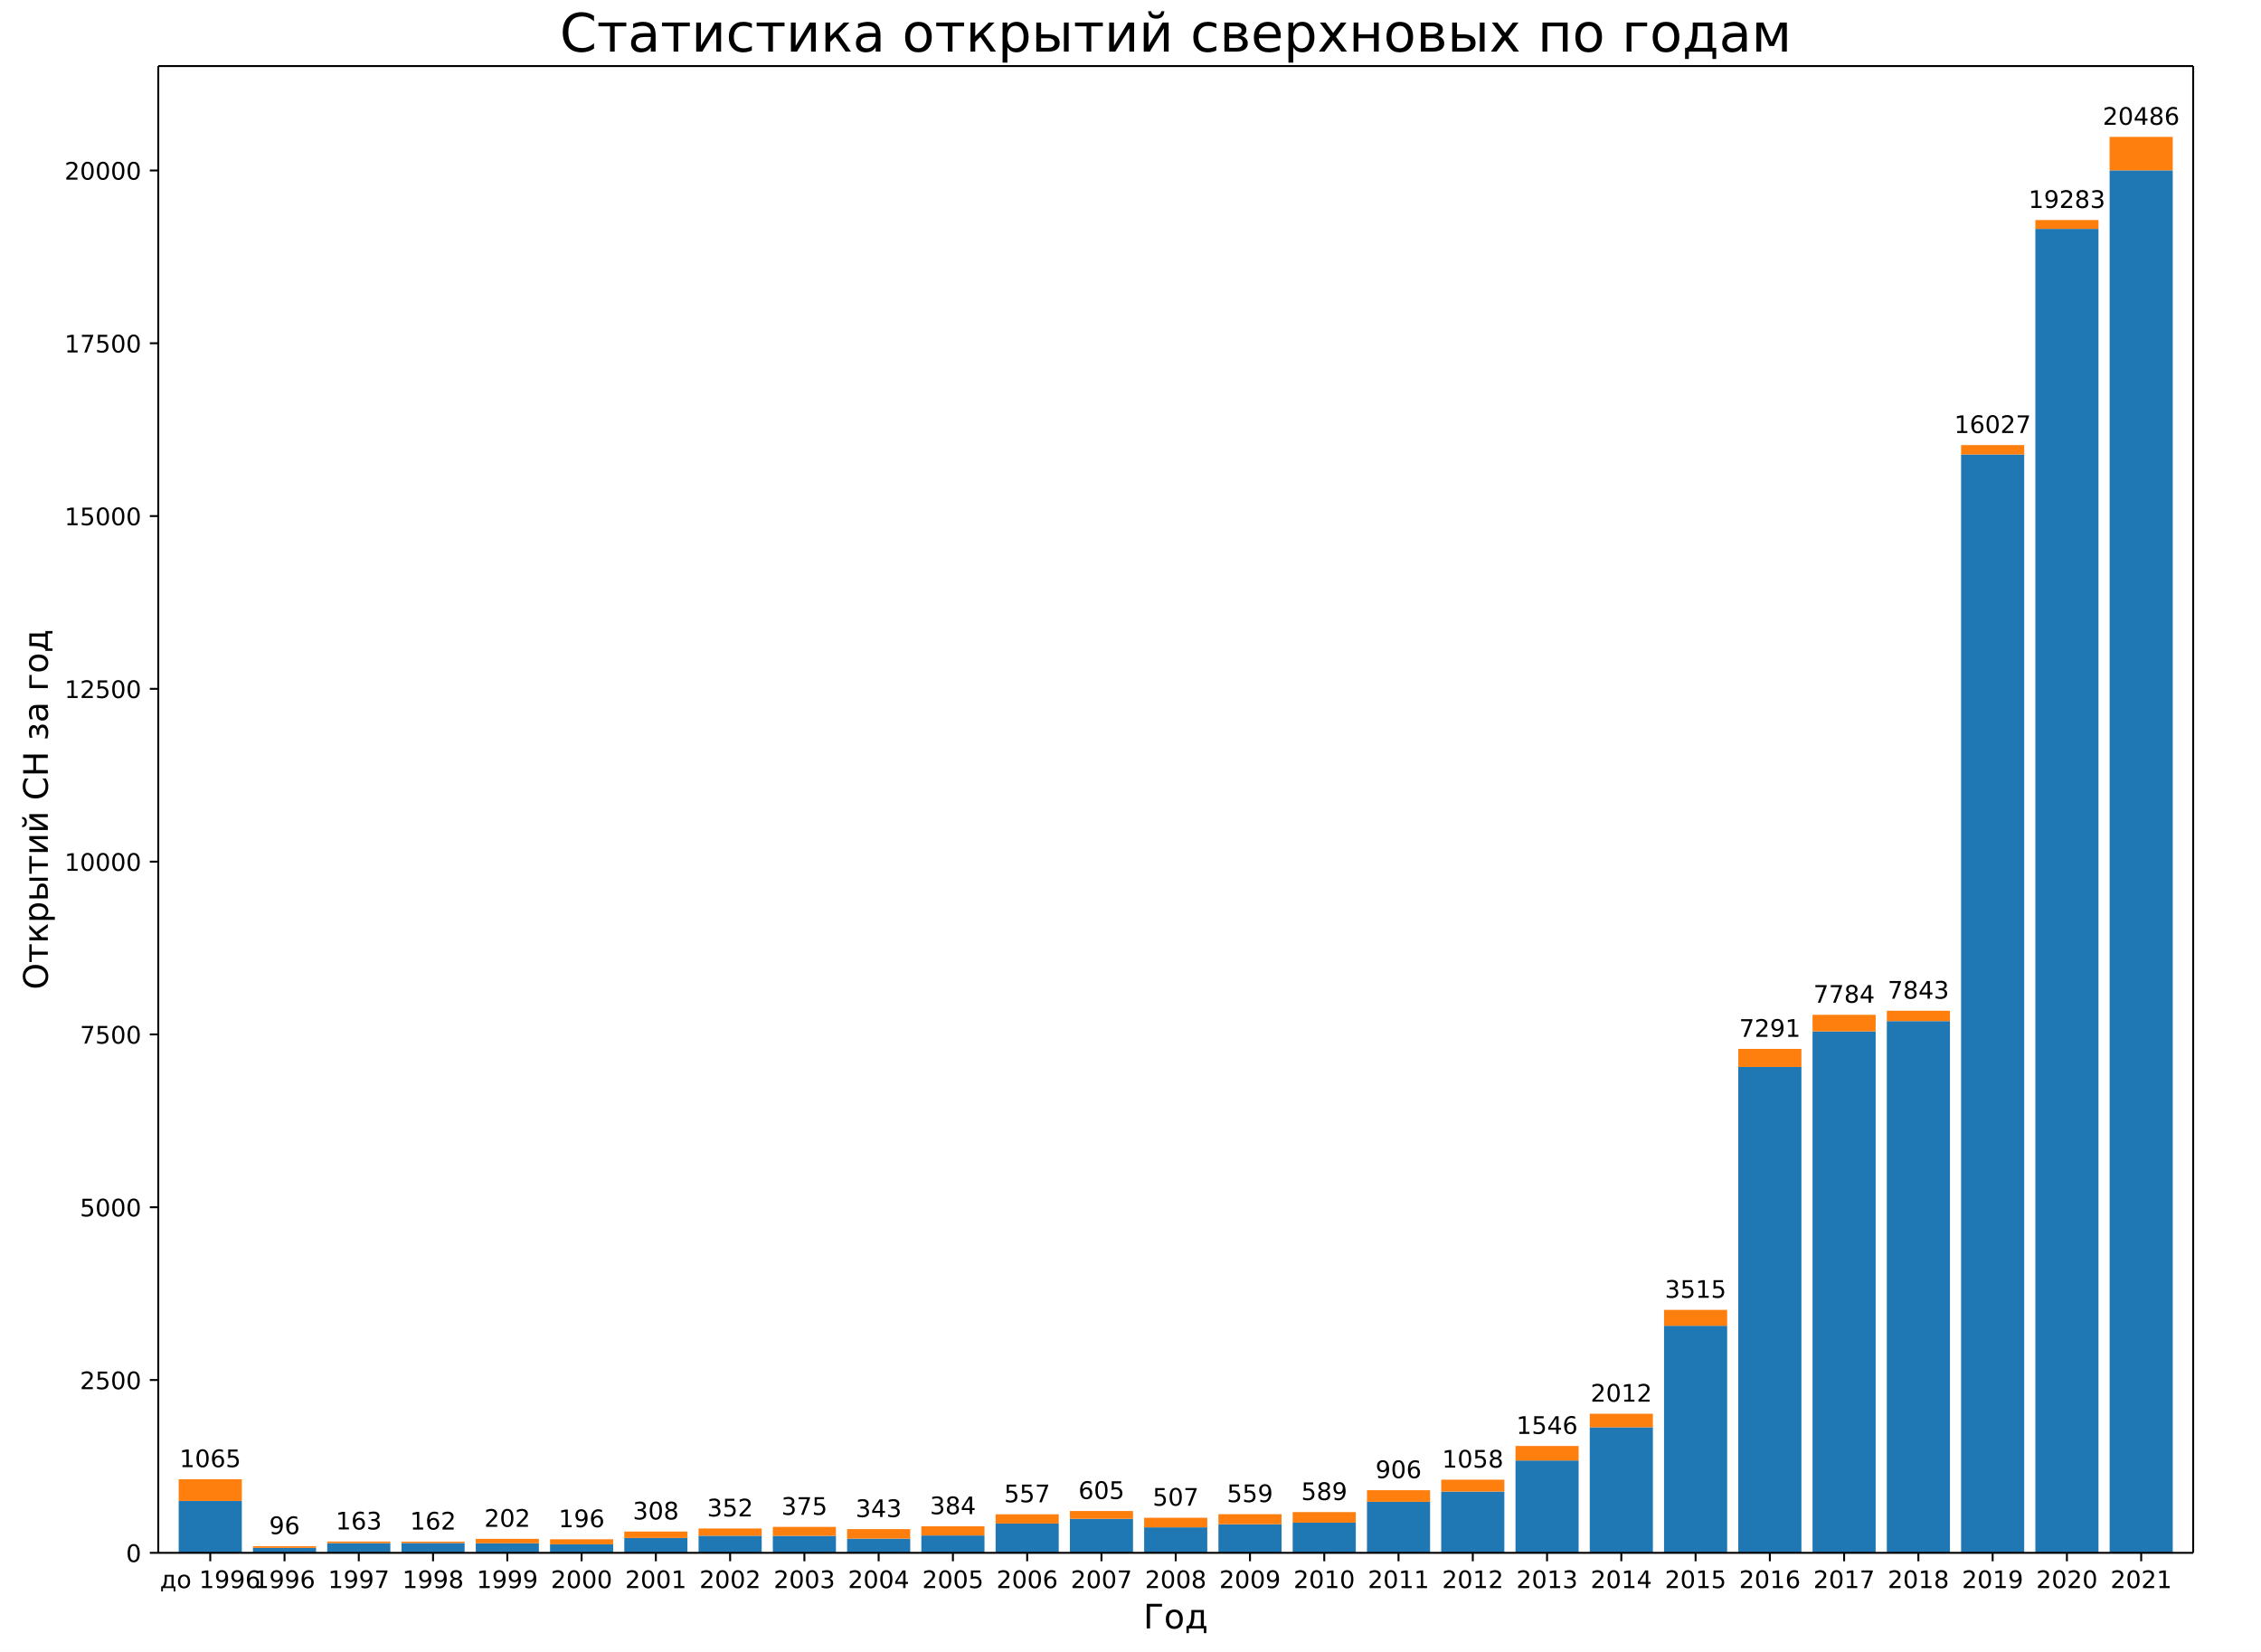
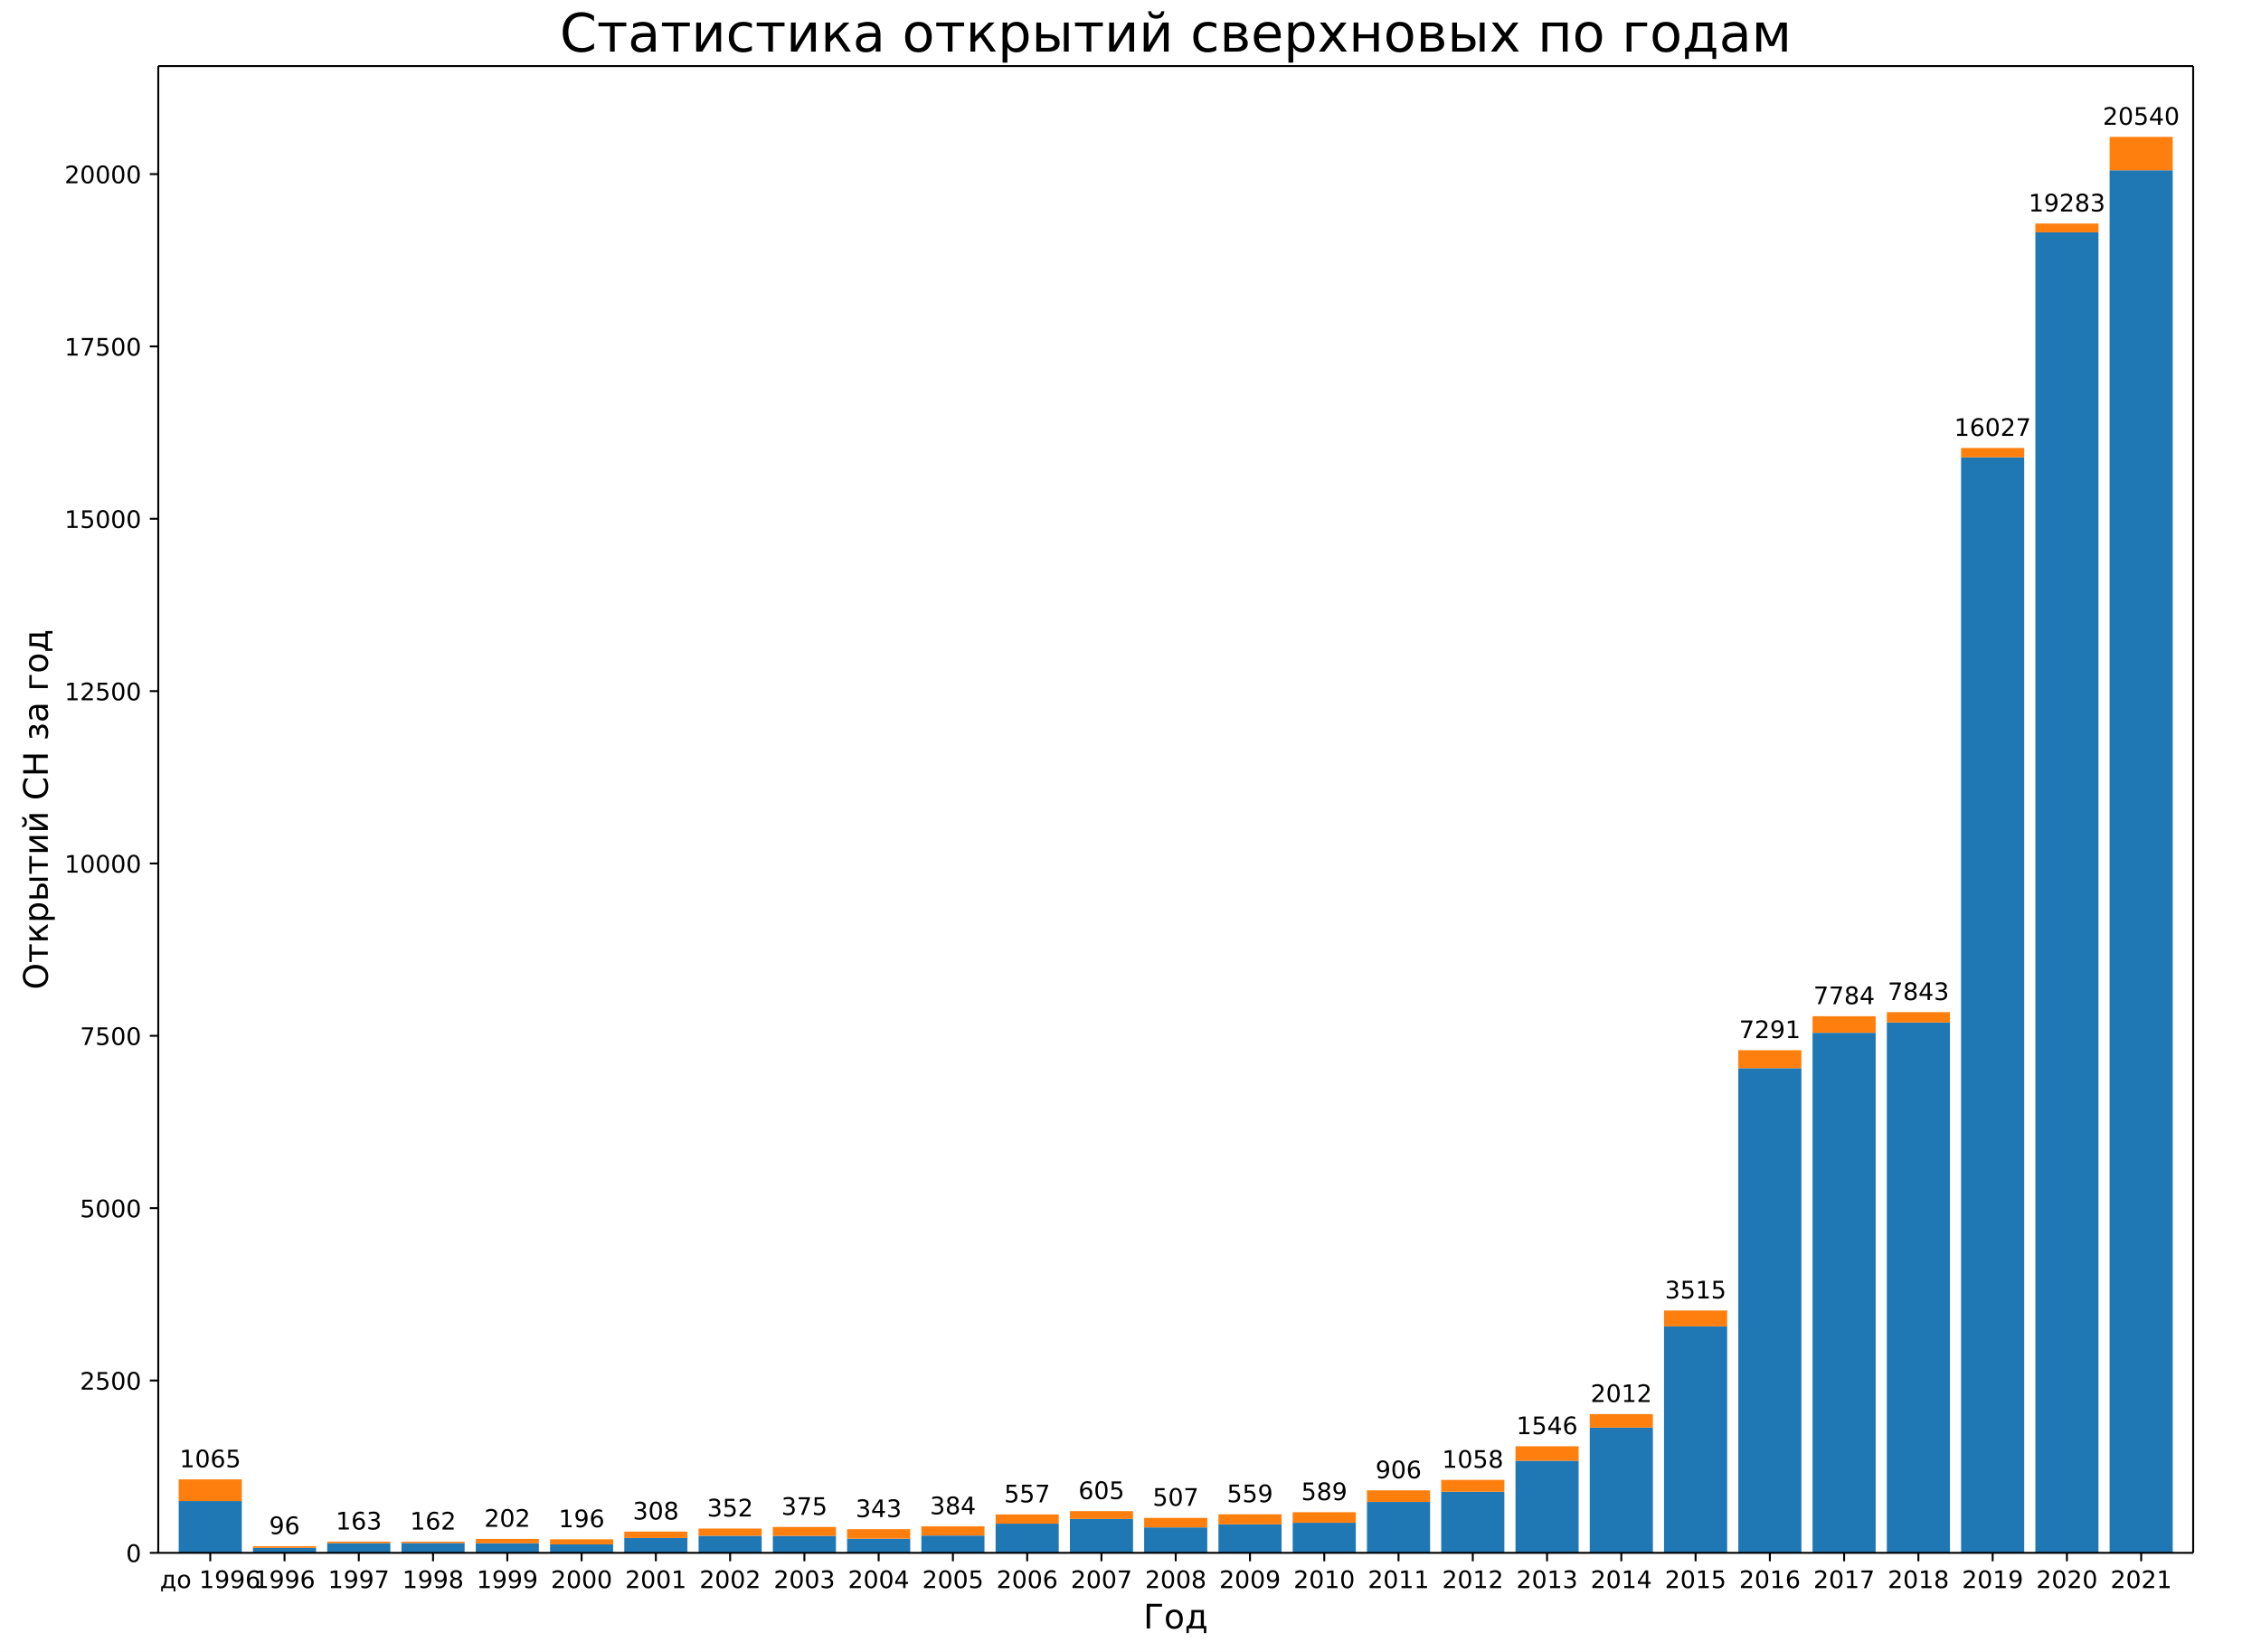
<svg xmlns="http://www.w3.org/2000/svg" xmlns:xlink="http://www.w3.org/1999/xlink" width="936pt" height="684pt" version="1.1" viewBox="0 0 936 684">
  <defs>
    <style type="text/css">*{stroke-linecap:butt;stroke-linejoin:round;}</style>
  </defs>
  <path d="m0 684h936v-684h-936z" fill="#fff" />
  <path d="m65.52 642.96h842.4v-615.6h-842.4z" fill="#fff" />
-   <path d="m73.975 642.96h26.133v-21.493h-26.133z" clip-path="url(#a)" fill="#1f77b4" />
-   <path d="m104.72 642.96h26.133v-2.061h-26.133z" clip-path="url(#a)" fill="#1f77b4" />
-   <path d="m135.46 642.96h26.133v-4.007h-26.133z" clip-path="url(#a)" fill="#1f77b4" />
-   <path d="m166.21 642.96h26.133v-4.064h-26.133z" clip-path="url(#a)" fill="#1f77b4" />
-   <path d="m196.95 642.96h26.133v-3.949h-26.133z" clip-path="url(#a)" fill="#1f77b4" />
-   <path d="m227.7 642.96h26.133v-3.52h-26.133z" clip-path="url(#a)" fill="#1f77b4" />
-   <path d="m258.44 642.96h26.133v-6.153h-26.133z" clip-path="url(#a)" fill="#1f77b4" />
-   <path d="m289.19 642.96h26.133v-7.069h-26.133z" clip-path="url(#a)" fill="#1f77b4" />
-   <path d="m319.93 642.96h26.133v-7.04h-26.133z" clip-path="url(#a)" fill="#1f77b4" />
-   <path d="m350.68 642.96h26.133v-5.867h-26.133z" clip-path="url(#a)" fill="#1f77b4" />
-   <path d="m381.42 642.96h26.133v-7.183h-26.133z" clip-path="url(#a)" fill="#1f77b4" />
-   <path d="m412.16 642.96h26.133v-12.106h-26.133z" clip-path="url(#a)" fill="#1f77b4" />
-   <path d="m442.91 642.96h26.133v-14.08h-26.133z" clip-path="url(#a)" fill="#1f77b4" />
-   <path d="m473.65 642.96h26.133v-10.56h-26.133z" clip-path="url(#a)" fill="#1f77b4" />
-   <path d="m504.4 642.96h26.133v-11.82h-26.133z" clip-path="url(#a)" fill="#1f77b4" />
-   <path d="m535.14 642.96h26.133v-12.478h-26.133z" clip-path="url(#a)" fill="#1f77b4" />
-   <path d="m565.89 642.96h26.133v-21.121h-26.133z" clip-path="url(#a)" fill="#1f77b4" />
-   <path d="m596.63 642.96h26.133v-25.356h-26.133z" clip-path="url(#a)" fill="#1f77b4" />
-   <path d="m627.38 642.96h26.133v-38.235h-26.133z" clip-path="url(#a)" fill="#1f77b4" />
-   <path d="m658.12 642.96h26.133v-51.972h-26.133z" clip-path="url(#a)" fill="#1f77b4" />
-   <path d="m688.87 642.96h26.133v-94.013h-26.133z" clip-path="url(#a)" fill="#1f77b4" />
-   <path d="m719.61 642.96h26.133v-201.19h-26.133z" clip-path="url(#a)" fill="#1f77b4" />
-   <path d="m750.35 642.96h26.133v-215.9h-26.133z" clip-path="url(#a)" fill="#1f77b4" />
-   <path d="m781.1 642.96h26.133v-220.16h-26.133z" clip-path="url(#a)" fill="#1f77b4" />
-   <path d="m811.84 642.96h26.133v-454.78h-26.133z" clip-path="url(#a)" fill="#1f77b4" />
-   <path d="m842.59 642.96h26.133v-548.19h-26.133z" clip-path="url(#a)" fill="#1f77b4" />
-   <path d="m873.33 642.96h26.133v-572.43h-26.133z" clip-path="url(#a)" fill="#1f77b4" />
-   <path d="m73.975 621.47h26.133v-8.986h-26.133z" clip-path="url(#a)" fill="#ff7f0e" />
-   <path d="m104.72 640.9h26.133v-0.687h-26.133z" clip-path="url(#a)" fill="#ff7f0e" />
-   <path d="m135.46 638.95h26.133v-0.658h-26.133z" clip-path="url(#a)" fill="#ff7f0e" />
-   <path d="m166.21 638.9h26.133v-0.572h-26.133z" clip-path="url(#a)" fill="#ff7f0e" />
-   <path d="m196.95 639.01h26.133v-1.832h-26.133z" clip-path="url(#a)" fill="#ff7f0e" />
-   <path d="m227.7 639.44h26.133v-2.089h-26.133z" clip-path="url(#a)" fill="#ff7f0e" />
-   <path d="m258.44 636.81h26.133v-2.662h-26.133z" clip-path="url(#a)" fill="#ff7f0e" />
-   <path d="m289.19 635.89h26.133v-3.005h-26.133z" clip-path="url(#a)" fill="#ff7f0e" />
-   <path d="m319.93 635.92h26.133v-3.692h-26.133z" clip-path="url(#a)" fill="#ff7f0e" />
-   <path d="m350.68 637.09h26.133v-3.949h-26.133z" clip-path="url(#a)" fill="#ff7f0e" />
-   <path d="m381.42 635.78h26.133v-3.806h-26.133z" clip-path="url(#a)" fill="#ff7f0e" />
-   <path d="m412.16 630.85h26.133v-3.835h-26.133z" clip-path="url(#a)" fill="#ff7f0e" />
-   <path d="m442.91 628.88h26.133v-3.234h-26.133z" clip-path="url(#a)" fill="#ff7f0e" />
-   <path d="m473.65 632.4h26.133v-3.949h-26.133z" clip-path="url(#a)" fill="#ff7f0e" />
-   <path d="m504.4 631.14h26.133v-4.178h-26.133z" clip-path="url(#a)" fill="#ff7f0e" />
-   <path d="m535.14 630.48h26.133v-4.379h-26.133z" clip-path="url(#a)" fill="#ff7f0e" />
-   <path d="m565.89 621.84h26.133v-4.808h-26.133z" clip-path="url(#a)" fill="#ff7f0e" />
-   <path d="m596.63 617.6h26.133v-4.922h-26.133z" clip-path="url(#a)" fill="#ff7f0e" />
-   <path d="m627.38 604.73h26.133v-6.01h-26.133z" clip-path="url(#a)" fill="#ff7f0e" />
-   <path d="m658.12 590.99h26.133v-5.609h-26.133z" clip-path="url(#a)" fill="#ff7f0e" />
-   <path d="m688.87 548.95h26.133v-6.582h-26.133z" clip-path="url(#a)" fill="#ff7f0e" />
-   <path d="m719.61 441.77h26.133v-7.47h-26.133z" clip-path="url(#a)" fill="#ff7f0e" />
-   <path d="m750.35 427.06h26.133v-6.869h-26.133z" clip-path="url(#a)" fill="#ff7f0e" />
-   <path d="m781.1 422.8h26.133v-4.293h-26.133z" clip-path="url(#a)" fill="#ff7f0e" />
-   <path d="m811.84 188.18h26.133v-3.892h-26.133z" clip-path="url(#a)" fill="#ff7f0e" />
-   <path d="m842.59 94.766h26.133v-3.663h-26.133z" clip-path="url(#a)" fill="#ff7f0e" />
-   <path d="m873.33 70.526h26.133v-13.852h-26.133z" clip-path="url(#a)" fill="#ff7f0e" />
+   <path d="m73.975 642.96h26.133v-21.436h-26.133z" clip-path="url(#a)" fill="#1f77b4" />
+   <path d="m104.72 642.96h26.133v-2.055h-26.133z" clip-path="url(#a)" fill="#1f77b4" />
+   <path d="m135.46 642.96h26.133v-3.996h-26.133z" clip-path="url(#a)" fill="#1f77b4" />
+   <path d="m166.21 642.96h26.133v-4.053h-26.133z" clip-path="url(#a)" fill="#1f77b4" />
+   <path d="m196.95 642.96h26.133v-3.939h-26.133z" clip-path="url(#a)" fill="#1f77b4" />
+   <path d="m227.7 642.96h26.133v-3.511h-26.133z" clip-path="url(#a)" fill="#1f77b4" />
+   <path d="m258.44 642.96h26.133v-6.137h-26.133z" clip-path="url(#a)" fill="#1f77b4" />
+   <path d="m289.19 642.96h26.133v-7.05h-26.133z" clip-path="url(#a)" fill="#1f77b4" />
+   <path d="m319.93 642.96h26.133v-7.022h-26.133z" clip-path="url(#a)" fill="#1f77b4" />
+   <path d="m350.68 642.96h26.133v-5.851h-26.133z" clip-path="url(#a)" fill="#1f77b4" />
+   <path d="m381.42 642.96h26.133v-7.164h-26.133z" clip-path="url(#a)" fill="#1f77b4" />
+   <path d="m412.16 642.96h26.133v-12.074h-26.133z" clip-path="url(#a)" fill="#1f77b4" />
+   <path d="m442.91 642.96h26.133v-14.043h-26.133z" clip-path="url(#a)" fill="#1f77b4" />
+   <path d="m473.65 642.96h26.133v-10.533h-26.133z" clip-path="url(#a)" fill="#1f77b4" />
+   <path d="m504.4 642.96h26.133v-11.789h-26.133z" clip-path="url(#a)" fill="#1f77b4" />
+   <path d="m535.14 642.96h26.133v-12.445h-26.133z" clip-path="url(#a)" fill="#1f77b4" />
+   <path d="m565.89 642.96h26.133v-21.065h-26.133z" clip-path="url(#a)" fill="#1f77b4" />
+   <path d="m596.63 642.96h26.133v-25.29h-26.133z" clip-path="url(#a)" fill="#1f77b4" />
+   <path d="m627.38 642.96h26.133v-38.134h-26.133z" clip-path="url(#a)" fill="#1f77b4" />
+   <path d="m658.12 642.96h26.133v-51.835h-26.133z" clip-path="url(#a)" fill="#1f77b4" />
+   <path d="m688.87 642.96h26.133v-93.766h-26.133z" clip-path="url(#a)" fill="#1f77b4" />
+   <path d="m719.61 642.96h26.133v-200.66h-26.133z" clip-path="url(#a)" fill="#1f77b4" />
+   <path d="m750.35 642.96h26.133v-215.33h-26.133z" clip-path="url(#a)" fill="#1f77b4" />
+   <path d="m781.1 642.96h26.133v-219.59h-26.133z" clip-path="url(#a)" fill="#1f77b4" />
+   <path d="m811.84 642.96h26.133v-453.59h-26.133z" clip-path="url(#a)" fill="#1f77b4" />
+   <path d="m842.59 642.96h26.133v-546.75h-26.133z" clip-path="url(#a)" fill="#1f77b4" />
+   <path d="m873.33 642.96h26.133v-572.47h-26.133z" clip-path="url(#a)" fill="#1f77b4" />
+   <path d="m73.975 621.52h26.133v-8.963h-26.133z" clip-path="url(#a)" fill="#ff7f0e" />
+   <path d="m104.72 640.9h26.133v-0.685h-26.133z" clip-path="url(#a)" fill="#ff7f0e" />
+   <path d="m135.46 638.96h26.133v-0.656h-26.133z" clip-path="url(#a)" fill="#ff7f0e" />
+   <path d="m166.21 638.91h26.133v-0.571h-26.133z" clip-path="url(#a)" fill="#ff7f0e" />
+   <path d="m196.95 639.02h26.133v-1.827h-26.133z" clip-path="url(#a)" fill="#ff7f0e" />
+   <path d="m227.7 639.45h26.133v-2.084h-26.133z" clip-path="url(#a)" fill="#ff7f0e" />
+   <path d="m258.44 636.82h26.133v-2.655h-26.133z" clip-path="url(#a)" fill="#ff7f0e" />
+   <path d="m289.19 635.91h26.133v-2.997h-26.133z" clip-path="url(#a)" fill="#ff7f0e" />
+   <path d="m319.93 635.94h26.133v-3.682h-26.133z" clip-path="url(#a)" fill="#ff7f0e" />
+   <path d="m350.68 637.11h26.133v-3.939h-26.133z" clip-path="url(#a)" fill="#ff7f0e" />
+   <path d="m381.42 635.8h26.133v-3.796h-26.133z" clip-path="url(#a)" fill="#ff7f0e" />
+   <path d="m412.16 630.89h26.133v-3.825h-26.133z" clip-path="url(#a)" fill="#ff7f0e" />
+   <path d="m442.91 628.92h26.133v-3.225h-26.133z" clip-path="url(#a)" fill="#ff7f0e" />
+   <path d="m473.65 632.43h26.133v-3.939h-26.133z" clip-path="url(#a)" fill="#ff7f0e" />
+   <path d="m504.4 631.17h26.133v-4.167h-26.133z" clip-path="url(#a)" fill="#ff7f0e" />
+   <path d="m535.14 630.51h26.133v-4.367h-26.133z" clip-path="url(#a)" fill="#ff7f0e" />
+   <path d="m565.89 621.89h26.133v-4.795h-26.133z" clip-path="url(#a)" fill="#ff7f0e" />
+   <path d="m596.63 617.67h26.133v-4.91h-26.133z" clip-path="url(#a)" fill="#ff7f0e" />
+   <path d="m627.38 604.83h26.133v-5.994h-26.133z" clip-path="url(#a)" fill="#ff7f0e" />
+   <path d="m658.12 591.12h26.133v-5.595h-26.133z" clip-path="url(#a)" fill="#ff7f0e" />
+   <path d="m688.87 549.19h26.133v-6.565h-26.133z" clip-path="url(#a)" fill="#ff7f0e" />
+   <path d="m719.61 442.3h26.133v-7.45h-26.133z" clip-path="url(#a)" fill="#ff7f0e" />
+   <path d="m750.35 427.63h26.133v-6.851h-26.133z" clip-path="url(#a)" fill="#ff7f0e" />
+   <path d="m781.1 423.37h26.133v-4.282h-26.133z" clip-path="url(#a)" fill="#ff7f0e" />
+   <path d="m811.84 189.37h26.133v-3.882h-26.133z" clip-path="url(#a)" fill="#ff7f0e" />
+   <path d="m842.59 96.207h26.133v-3.654h-26.133z" clip-path="url(#a)" fill="#ff7f0e" />
+   <path d="m873.33 70.489h26.133v-13.815h-26.133z" clip-path="url(#a)" fill="#ff7f0e" />
  <defs>
    <path id="b" d="m0 0v3.5" stroke="#000" stroke-width=".8" />
  </defs>
  <use x="87.041" y="642.96" stroke="#000000" stroke-width=".8" xlink:href="#b" />
  <text transform="rotate(-0 87.041 657.56)" x="87.041" y="657.558" font-family="DejaVu Sans" font-size="10px" text-anchor="middle">до 1996</text>
  <use x="117.786" y="642.96" stroke="#000000" stroke-width=".8" xlink:href="#b" />
  <text transform="rotate(-0 117.79 657.56)" x="117.786" y="657.558" font-family="DejaVu Sans" font-size="10px" text-anchor="middle">1996</text>
  <use x="148.53" y="642.96" stroke="#000000" stroke-width=".8" xlink:href="#b" />
  <text transform="rotate(-0 148.53 657.56)" x="148.53" y="657.558" font-family="DejaVu Sans" font-size="10px" text-anchor="middle">1997</text>
  <use x="179.275" y="642.96" stroke="#000000" stroke-width=".8" xlink:href="#b" />
  <text transform="rotate(-0 179.27 657.56)" x="179.275" y="657.558" font-family="DejaVu Sans" font-size="10px" text-anchor="middle">1998</text>
  <use x="210.019" y="642.96" stroke="#000000" stroke-width=".8" xlink:href="#b" />
  <text transform="rotate(-0 210.02 657.56)" x="210.019" y="657.558" font-family="DejaVu Sans" font-size="10px" text-anchor="middle">1999</text>
  <use x="240.764" y="642.96" stroke="#000000" stroke-width=".8" xlink:href="#b" />
  <text transform="rotate(-0 240.76 657.56)" x="240.764" y="657.558" font-family="DejaVu Sans" font-size="10px" text-anchor="middle">2000</text>
  <use x="271.508" y="642.96" stroke="#000000" stroke-width=".8" xlink:href="#b" />
  <text transform="rotate(-0 271.51 657.56)" x="271.508" y="657.558" font-family="DejaVu Sans" font-size="10px" text-anchor="middle">2001</text>
  <use x="302.253" y="642.96" stroke="#000000" stroke-width=".8" xlink:href="#b" />
  <text transform="rotate(-0 302.25 657.56)" x="302.253" y="657.558" font-family="DejaVu Sans" font-size="10px" text-anchor="middle">2002</text>
  <use x="332.997" y="642.96" stroke="#000000" stroke-width=".8" xlink:href="#b" />
  <text transform="rotate(-0 333 657.56)" x="332.997" y="657.558" font-family="DejaVu Sans" font-size="10px" text-anchor="middle">2003</text>
  <use x="363.742" y="642.96" stroke="#000000" stroke-width=".8" xlink:href="#b" />
  <text transform="rotate(-0 363.74 657.56)" x="363.742" y="657.558" font-family="DejaVu Sans" font-size="10px" text-anchor="middle">2004</text>
  <use x="394.486" y="642.96" stroke="#000000" stroke-width=".8" xlink:href="#b" />
  <text transform="rotate(-0 394.49 657.56)" x="394.486" y="657.558" font-family="DejaVu Sans" font-size="10px" text-anchor="middle">2005</text>
  <use x="425.231" y="642.96" stroke="#000000" stroke-width=".8" xlink:href="#b" />
  <text transform="rotate(-0 425.23 657.56)" x="425.231" y="657.558" font-family="DejaVu Sans" font-size="10px" text-anchor="middle">2006</text>
  <use x="455.975" y="642.96" stroke="#000000" stroke-width=".8" xlink:href="#b" />
  <text transform="rotate(-0 455.98 657.56)" x="455.975" y="657.558" font-family="DejaVu Sans" font-size="10px" text-anchor="middle">2007</text>
  <use x="486.72" y="642.96" stroke="#000000" stroke-width=".8" xlink:href="#b" />
  <text transform="rotate(-0 486.72 657.56)" x="486.72" y="657.558" font-family="DejaVu Sans" font-size="10px" text-anchor="middle">2008</text>
  <use x="517.465" y="642.96" stroke="#000000" stroke-width=".8" xlink:href="#b" />
  <text transform="rotate(-0 517.46 657.56)" x="517.465" y="657.558" font-family="DejaVu Sans" font-size="10px" text-anchor="middle">2009</text>
  <use x="548.209" y="642.96" stroke="#000000" stroke-width=".8" xlink:href="#b" />
  <text transform="rotate(-0 548.21 657.56)" x="548.209" y="657.558" font-family="DejaVu Sans" font-size="10px" text-anchor="middle">2010</text>
  <use x="578.954" y="642.96" stroke="#000000" stroke-width=".8" xlink:href="#b" />
  <text transform="rotate(-0 578.95 657.56)" x="578.954" y="657.558" font-family="DejaVu Sans" font-size="10px" text-anchor="middle">2011</text>
  <use x="609.698" y="642.96" stroke="#000000" stroke-width=".8" xlink:href="#b" />
  <text transform="rotate(-0 609.7 657.56)" x="609.698" y="657.558" font-family="DejaVu Sans" font-size="10px" text-anchor="middle">2012</text>
  <use x="640.443" y="642.96" stroke="#000000" stroke-width=".8" xlink:href="#b" />
  <text transform="rotate(-0 640.44 657.56)" x="640.443" y="657.558" font-family="DejaVu Sans" font-size="10px" text-anchor="middle">2013</text>
  <use x="671.187" y="642.96" stroke="#000000" stroke-width=".8" xlink:href="#b" />
  <text transform="rotate(-0 671.19 657.56)" x="671.187" y="657.558" font-family="DejaVu Sans" font-size="10px" text-anchor="middle">2014</text>
  <use x="701.932" y="642.96" stroke="#000000" stroke-width=".8" xlink:href="#b" />
  <text transform="rotate(-0 701.93 657.56)" x="701.932" y="657.558" font-family="DejaVu Sans" font-size="10px" text-anchor="middle">2015</text>
  <use x="732.676" y="642.96" stroke="#000000" stroke-width=".8" xlink:href="#b" />
  <text transform="rotate(-0 732.68 657.56)" x="732.676" y="657.558" font-family="DejaVu Sans" font-size="10px" text-anchor="middle">2016</text>
  <use x="763.421" y="642.96" stroke="#000000" stroke-width=".8" xlink:href="#b" />
  <text transform="rotate(-0 763.42 657.56)" x="763.421" y="657.558" font-family="DejaVu Sans" font-size="10px" text-anchor="middle">2017</text>
  <use x="794.165" y="642.96" stroke="#000000" stroke-width=".8" xlink:href="#b" />
  <text transform="rotate(-0 794.17 657.56)" x="794.165" y="657.558" font-family="DejaVu Sans" font-size="10px" text-anchor="middle">2018</text>
  <use x="824.91" y="642.96" stroke="#000000" stroke-width=".8" xlink:href="#b" />
  <text transform="rotate(-0 824.91 657.56)" x="824.91" y="657.558" font-family="DejaVu Sans" font-size="10px" text-anchor="middle">2019</text>
  <use x="855.654" y="642.96" stroke="#000000" stroke-width=".8" xlink:href="#b" />
  <text transform="rotate(-0 855.65 657.56)" x="855.654" y="657.558" font-family="DejaVu Sans" font-size="10px" text-anchor="middle">2020</text>
  <use x="886.399" y="642.96" stroke="#000000" stroke-width=".8" xlink:href="#b" />
  <text transform="rotate(-0 886.4 657.56)" x="886.399" y="657.558" font-family="DejaVu Sans" font-size="10px" text-anchor="middle">2021</text>
  <text transform="rotate(-0 486.72 674.28)" x="486.72" y="674.276" font-family="DejaVu Sans" font-size="14px" text-anchor="middle">Год</text>
  <defs>
    <path id="c" d="m0 0h-3.5" stroke="#000" stroke-width=".8" />
  </defs>
  <use x="65.52" y="642.96" stroke="#000000" stroke-width=".8" xlink:href="#c" />
  <text transform="rotate(-0 58.52 646.76)" x="58.52" y="646.759" font-family="DejaVu Sans" font-size="10px" text-anchor="end">0</text>
-   <use x="65.52" y="571.413" stroke="#000000" stroke-width=".8" xlink:href="#c" />
-   <text transform="rotate(-0 58.52 575.21)" x="58.52" y="575.212" font-family="DejaVu Sans" font-size="10px" text-anchor="end">2500</text>
-   <use x="65.52" y="499.866" stroke="#000000" stroke-width=".8" xlink:href="#c" />
-   <text transform="rotate(-0 58.52 503.66)" x="58.52" y="503.665" font-family="DejaVu Sans" font-size="10px" text-anchor="end">5000</text>
-   <use x="65.52" y="428.319" stroke="#000000" stroke-width=".8" xlink:href="#c" />
-   <text transform="rotate(-0 58.52 432.12)" x="58.52" y="432.118" font-family="DejaVu Sans" font-size="10px" text-anchor="end">7500</text>
-   <use x="65.52" y="356.772" stroke="#000000" stroke-width=".8" xlink:href="#c" />
-   <text transform="rotate(-0 58.52 360.57)" x="58.52" y="360.571" font-family="DejaVu Sans" font-size="10px" text-anchor="end">10000</text>
-   <use x="65.52" y="285.224" stroke="#000000" stroke-width=".8" xlink:href="#c" />
-   <text transform="rotate(-0 58.52 289.02)" x="58.52" y="289.024" font-family="DejaVu Sans" font-size="10px" text-anchor="end">12500</text>
-   <use x="65.52" y="213.677" stroke="#000000" stroke-width=".8" xlink:href="#c" />
-   <text transform="rotate(-0 58.52 217.48)" x="58.52" y="217.477" font-family="DejaVu Sans" font-size="10px" text-anchor="end">15000</text>
-   <use x="65.52" y="142.13" stroke="#000000" stroke-width=".8" xlink:href="#c" />
-   <text transform="rotate(-0 58.52 145.93)" x="58.52" y="145.929" font-family="DejaVu Sans" font-size="10px" text-anchor="end">17500</text>
-   <use x="65.52" y="70.583" stroke="#000000" stroke-width=".8" xlink:href="#c" />
-   <text transform="rotate(-0 58.52 74.382)" x="58.52" y="74.382" font-family="DejaVu Sans" font-size="10px" text-anchor="end">20000</text>
+   <use x="65.52" y="571.601" stroke="#000000" stroke-width=".8" xlink:href="#c" />
+   <text transform="rotate(-0 58.52 575.4)" x="58.52" y="575.4" font-family="DejaVu Sans" font-size="10px" text-anchor="end">2500</text>
+   <use x="65.52" y="500.242" stroke="#000000" stroke-width=".8" xlink:href="#c" />
+   <text transform="rotate(-0 58.52 504.04)" x="58.52" y="504.041" font-family="DejaVu Sans" font-size="10px" text-anchor="end">5000</text>
+   <use x="65.52" y="428.883" stroke="#000000" stroke-width=".8" xlink:href="#c" />
+   <text transform="rotate(-0 58.52 432.68)" x="58.52" y="432.682" font-family="DejaVu Sans" font-size="10px" text-anchor="end">7500</text>
+   <use x="65.52" y="357.524" stroke="#000000" stroke-width=".8" xlink:href="#c" />
+   <text transform="rotate(-0 58.52 361.32)" x="58.52" y="361.323" font-family="DejaVu Sans" font-size="10px" text-anchor="end">10000</text>
+   <use x="65.52" y="286.165" stroke="#000000" stroke-width=".8" xlink:href="#c" />
+   <text transform="rotate(-0 58.52 289.96)" x="58.52" y="289.964" font-family="DejaVu Sans" font-size="10px" text-anchor="end">12500</text>
+   <use x="65.52" y="214.806" stroke="#000000" stroke-width=".8" xlink:href="#c" />
+   <text transform="rotate(-0 58.52 218.61)" x="58.52" y="218.605" font-family="DejaVu Sans" font-size="10px" text-anchor="end">15000</text>
+   <use x="65.52" y="143.447" stroke="#000000" stroke-width=".8" xlink:href="#c" />
+   <text transform="rotate(-0 58.52 147.25)" x="58.52" y="147.246" font-family="DejaVu Sans" font-size="10px" text-anchor="end">17500</text>
+   <use x="65.52" y="72.088" stroke="#000000" stroke-width=".8" xlink:href="#c" />
+   <text transform="rotate(-0 58.52 75.887)" x="58.52" y="75.887" font-family="DejaVu Sans" font-size="10px" text-anchor="end">20000</text>
  <text transform="rotate(-90 19.796 335.16)" x="19.796" y="335.16" font-family="DejaVu Sans" font-size="14px" text-anchor="middle">Открытий СН за год</text>
  <path d="m65.52 642.96v-615.6" fill="none" stroke="#000" stroke-linecap="square" stroke-width=".8" />
  <path d="m907.92 642.96v-615.6" fill="none" stroke="#000" stroke-linecap="square" stroke-width=".8" />
  <path d="m65.52 642.96h842.4" fill="none" stroke="#000" stroke-linecap="square" stroke-width=".8" />
  <path d="m65.52 27.36h842.4" fill="none" stroke="#000" stroke-linecap="square" stroke-width=".8" />
-   <text transform="rotate(-0 87.041 607.48)" x="87.041" y="607.481" font-family="DejaVu Sans" font-size="10px" text-anchor="middle">1065</text>
-   <text transform="rotate(-0 117.79 635.21)" x="117.786" y="635.213" font-family="DejaVu Sans" font-size="10px" text-anchor="middle">96</text>
-   <text transform="rotate(-0 148.53 633.3)" x="148.53" y="633.295" font-family="DejaVu Sans" font-size="10px" text-anchor="middle">163</text>
-   <text transform="rotate(-0 179.27 633.32)" x="179.275" y="633.324" font-family="DejaVu Sans" font-size="10px" text-anchor="middle">162</text>
-   <text transform="rotate(-0 210.02 632.18)" x="210.019" y="632.179" font-family="DejaVu Sans" font-size="10px" text-anchor="middle">202</text>
-   <text transform="rotate(-0 240.76 632.35)" x="240.764" y="632.351" font-family="DejaVu Sans" font-size="10px" text-anchor="middle">196</text>
-   <text transform="rotate(-0 271.51 629.15)" x="271.508" y="629.145" font-family="DejaVu Sans" font-size="10px" text-anchor="middle">308</text>
-   <text transform="rotate(-0 302.25 627.89)" x="302.253" y="627.886" font-family="DejaVu Sans" font-size="10px" text-anchor="middle">352</text>
-   <text transform="rotate(-0 333 627.23)" x="332.997" y="627.228" font-family="DejaVu Sans" font-size="10px" text-anchor="middle">375</text>
-   <text transform="rotate(-0 363.74 628.14)" x="363.742" y="628.144" font-family="DejaVu Sans" font-size="10px" text-anchor="middle">343</text>
-   <text transform="rotate(-0 394.49 626.97)" x="394.486" y="626.97" font-family="DejaVu Sans" font-size="10px" text-anchor="middle">384</text>
-   <text transform="rotate(-0 425.23 622.02)" x="425.231" y="622.019" font-family="DejaVu Sans" font-size="10px" text-anchor="middle">557</text>
-   <text transform="rotate(-0 455.98 620.65)" x="455.975" y="620.646" font-family="DejaVu Sans" font-size="10px" text-anchor="middle">605</text>
-   <text transform="rotate(-0 486.72 623.45)" x="486.72" y="623.45" font-family="DejaVu Sans" font-size="10px" text-anchor="middle">507</text>
-   <text transform="rotate(-0 517.46 621.96)" x="517.465" y="621.962" font-family="DejaVu Sans" font-size="10px" text-anchor="middle">559</text>
-   <text transform="rotate(-0 548.21 621.1)" x="548.209" y="621.103" font-family="DejaVu Sans" font-size="10px" text-anchor="middle">589</text>
-   <text transform="rotate(-0 578.95 612.03)" x="578.954" y="612.031" font-family="DejaVu Sans" font-size="10px" text-anchor="middle">906</text>
-   <text transform="rotate(-0 609.7 607.68)" x="609.698" y="607.681" font-family="DejaVu Sans" font-size="10px" text-anchor="middle">1058</text>
-   <text transform="rotate(-0 640.44 593.72)" x="640.443" y="593.715" font-family="DejaVu Sans" font-size="10px" text-anchor="middle">1546</text>
-   <text transform="rotate(-0 671.19 580.38)" x="671.187" y="580.379" font-family="DejaVu Sans" font-size="10px" text-anchor="middle">2012</text>
-   <text transform="rotate(-0 701.93 537.36)" x="701.932" y="537.365" font-family="DejaVu Sans" font-size="10px" text-anchor="middle">3515</text>
-   <text transform="rotate(-0 732.68 429.3)" x="732.676" y="429.3" font-family="DejaVu Sans" font-size="10px" text-anchor="middle">7291</text>
-   <text transform="rotate(-0 763.42 415.19)" x="763.421" y="415.191" font-family="DejaVu Sans" font-size="10px" text-anchor="middle">7784</text>
-   <text transform="rotate(-0 794.17 413.5)" x="794.165" y="413.502" font-family="DejaVu Sans" font-size="10px" text-anchor="middle">7843</text>
-   <text transform="rotate(-0 824.91 179.29)" x="824.91" y="179.286" font-family="DejaVu Sans" font-size="10px" text-anchor="middle">16027</text>
-   <text transform="rotate(-0 855.65 86.103)" x="855.654" y="86.103" font-family="DejaVu Sans" font-size="10px" text-anchor="middle">19283</text>
-   <text transform="rotate(-0 886.4 51.674)" x="886.399" y="51.674" font-family="DejaVu Sans" font-size="10px" text-anchor="middle">20486</text>
+   <text transform="rotate(-0 87.041 607.56)" x="87.041" y="607.561" font-family="DejaVu Sans" font-size="10px" text-anchor="middle">1065</text>
+   <text transform="rotate(-0 117.79 635.22)" x="117.786" y="635.22" font-family="DejaVu Sans" font-size="10px" text-anchor="middle">96</text>
+   <text transform="rotate(-0 148.53 633.31)" x="148.53" y="633.307" font-family="DejaVu Sans" font-size="10px" text-anchor="middle">163</text>
+   <text transform="rotate(-0 179.27 633.34)" x="179.275" y="633.336" font-family="DejaVu Sans" font-size="10px" text-anchor="middle">162</text>
+   <text transform="rotate(-0 210.02 632.19)" x="210.019" y="632.194" font-family="DejaVu Sans" font-size="10px" text-anchor="middle">202</text>
+   <text transform="rotate(-0 240.76 632.37)" x="240.764" y="632.365" font-family="DejaVu Sans" font-size="10px" text-anchor="middle">196</text>
+   <text transform="rotate(-0 271.51 629.17)" x="271.508" y="629.169" font-family="DejaVu Sans" font-size="10px" text-anchor="middle">308</text>
+   <text transform="rotate(-0 302.25 627.91)" x="302.253" y="627.913" font-family="DejaVu Sans" font-size="10px" text-anchor="middle">352</text>
+   <text transform="rotate(-0 333 627.26)" x="332.997" y="627.256" font-family="DejaVu Sans" font-size="10px" text-anchor="middle">375</text>
+   <text transform="rotate(-0 363.74 628.17)" x="363.742" y="628.17" font-family="DejaVu Sans" font-size="10px" text-anchor="middle">343</text>
+   <text transform="rotate(-0 394.49 627)" x="394.486" y="626.999" font-family="DejaVu Sans" font-size="10px" text-anchor="middle">384</text>
+   <text transform="rotate(-0 425.23 622.06)" x="425.231" y="622.061" font-family="DejaVu Sans" font-size="10px" text-anchor="middle">557</text>
+   <text transform="rotate(-0 455.98 620.69)" x="455.975" y="620.691" font-family="DejaVu Sans" font-size="10px" text-anchor="middle">605</text>
+   <text transform="rotate(-0 486.72 623.49)" x="486.72" y="623.488" font-family="DejaVu Sans" font-size="10px" text-anchor="middle">507</text>
+   <text transform="rotate(-0 517.46 622)" x="517.465" y="622.004" font-family="DejaVu Sans" font-size="10px" text-anchor="middle">559</text>
+   <text transform="rotate(-0 548.21 621.15)" x="548.209" y="621.148" font-family="DejaVu Sans" font-size="10px" text-anchor="middle">589</text>
+   <text transform="rotate(-0 578.95 612.1)" x="578.954" y="612.099" font-family="DejaVu Sans" font-size="10px" text-anchor="middle">906</text>
+   <text transform="rotate(-0 609.7 607.76)" x="609.698" y="607.761" font-family="DejaVu Sans" font-size="10px" text-anchor="middle">1058</text>
+   <text transform="rotate(-0 640.44 593.83)" x="640.443" y="593.832" font-family="DejaVu Sans" font-size="10px" text-anchor="middle">1546</text>
+   <text transform="rotate(-0 671.19 580.53)" x="671.187" y="580.53" font-family="DejaVu Sans" font-size="10px" text-anchor="middle">2012</text>
+   <text transform="rotate(-0 701.93 537.63)" x="701.932" y="537.629" font-family="DejaVu Sans" font-size="10px" text-anchor="middle">3515</text>
+   <text transform="rotate(-0 732.68 429.85)" x="732.676" y="429.849" font-family="DejaVu Sans" font-size="10px" text-anchor="middle">7291</text>
+   <text transform="rotate(-0 763.42 415.78)" x="763.421" y="415.777" font-family="DejaVu Sans" font-size="10px" text-anchor="middle">7784</text>
+   <text transform="rotate(-0 794.17 414.09)" x="794.165" y="414.092" font-family="DejaVu Sans" font-size="10px" text-anchor="middle">7843</text>
+   <text transform="rotate(-0 824.91 180.49)" x="824.91" y="180.492" font-family="DejaVu Sans" font-size="10px" text-anchor="middle">16027</text>
+   <text transform="rotate(-0 855.65 87.554)" x="855.654" y="87.554" font-family="DejaVu Sans" font-size="10px" text-anchor="middle">19283</text>
+   <text transform="rotate(-0 886.4 51.674)" x="886.399" y="51.674" font-family="DejaVu Sans" font-size="10px" text-anchor="middle">20540</text>
  <text transform="rotate(-0 486.72 21.36)" x="486.72" y="21.36" font-family="DejaVu Sans" font-size="22px" text-anchor="middle">Статистика открытий сверхновых по годам</text>
  <defs>
    <clipPath id="a">
      <rect x="65.52" y="27.36" width="842.4" height="615.6" />
    </clipPath>
  </defs>
</svg>
